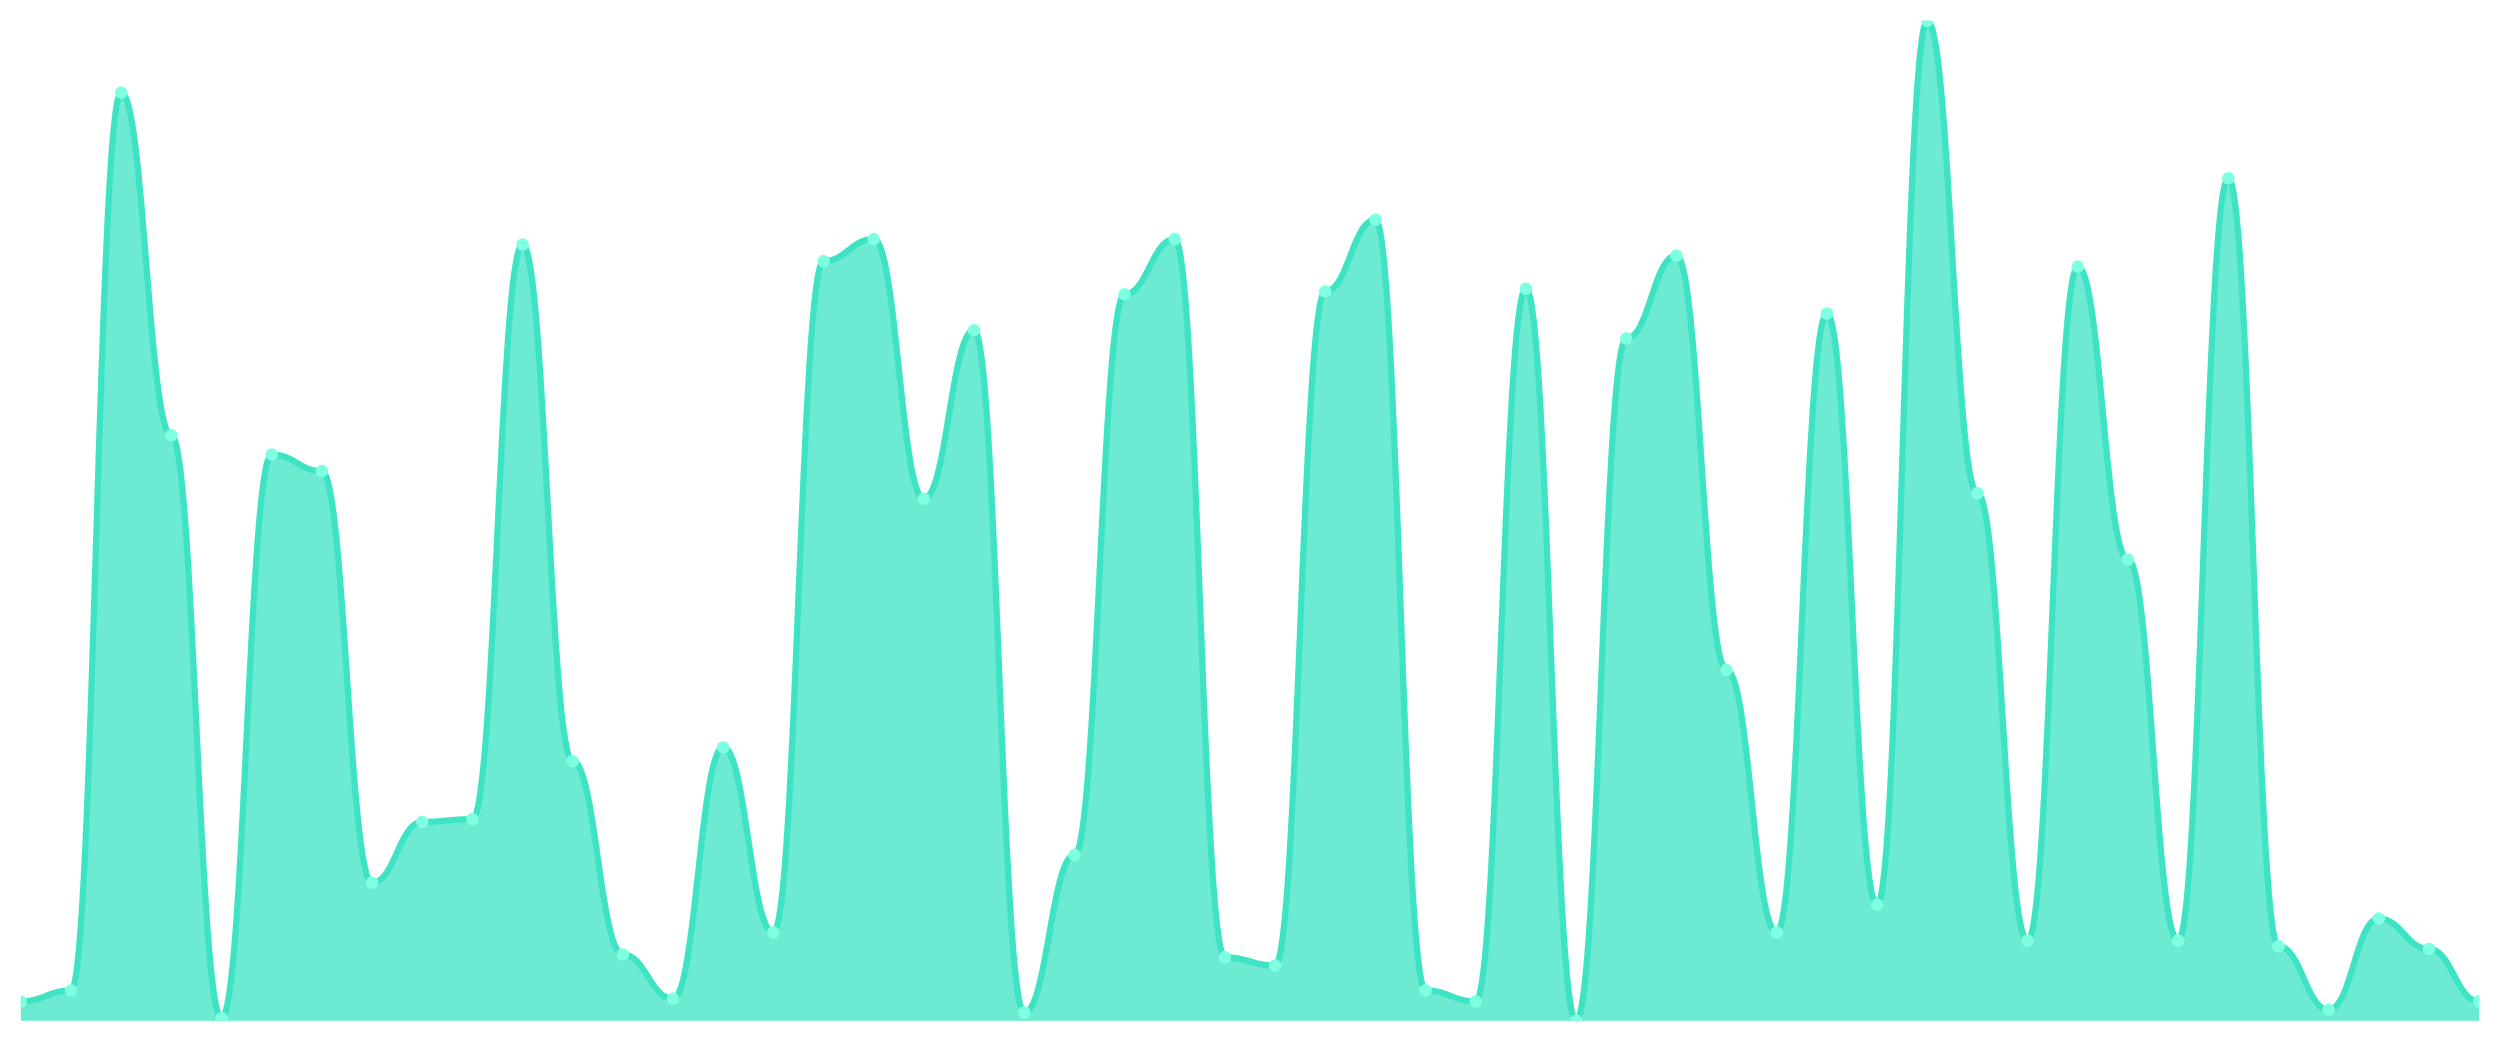
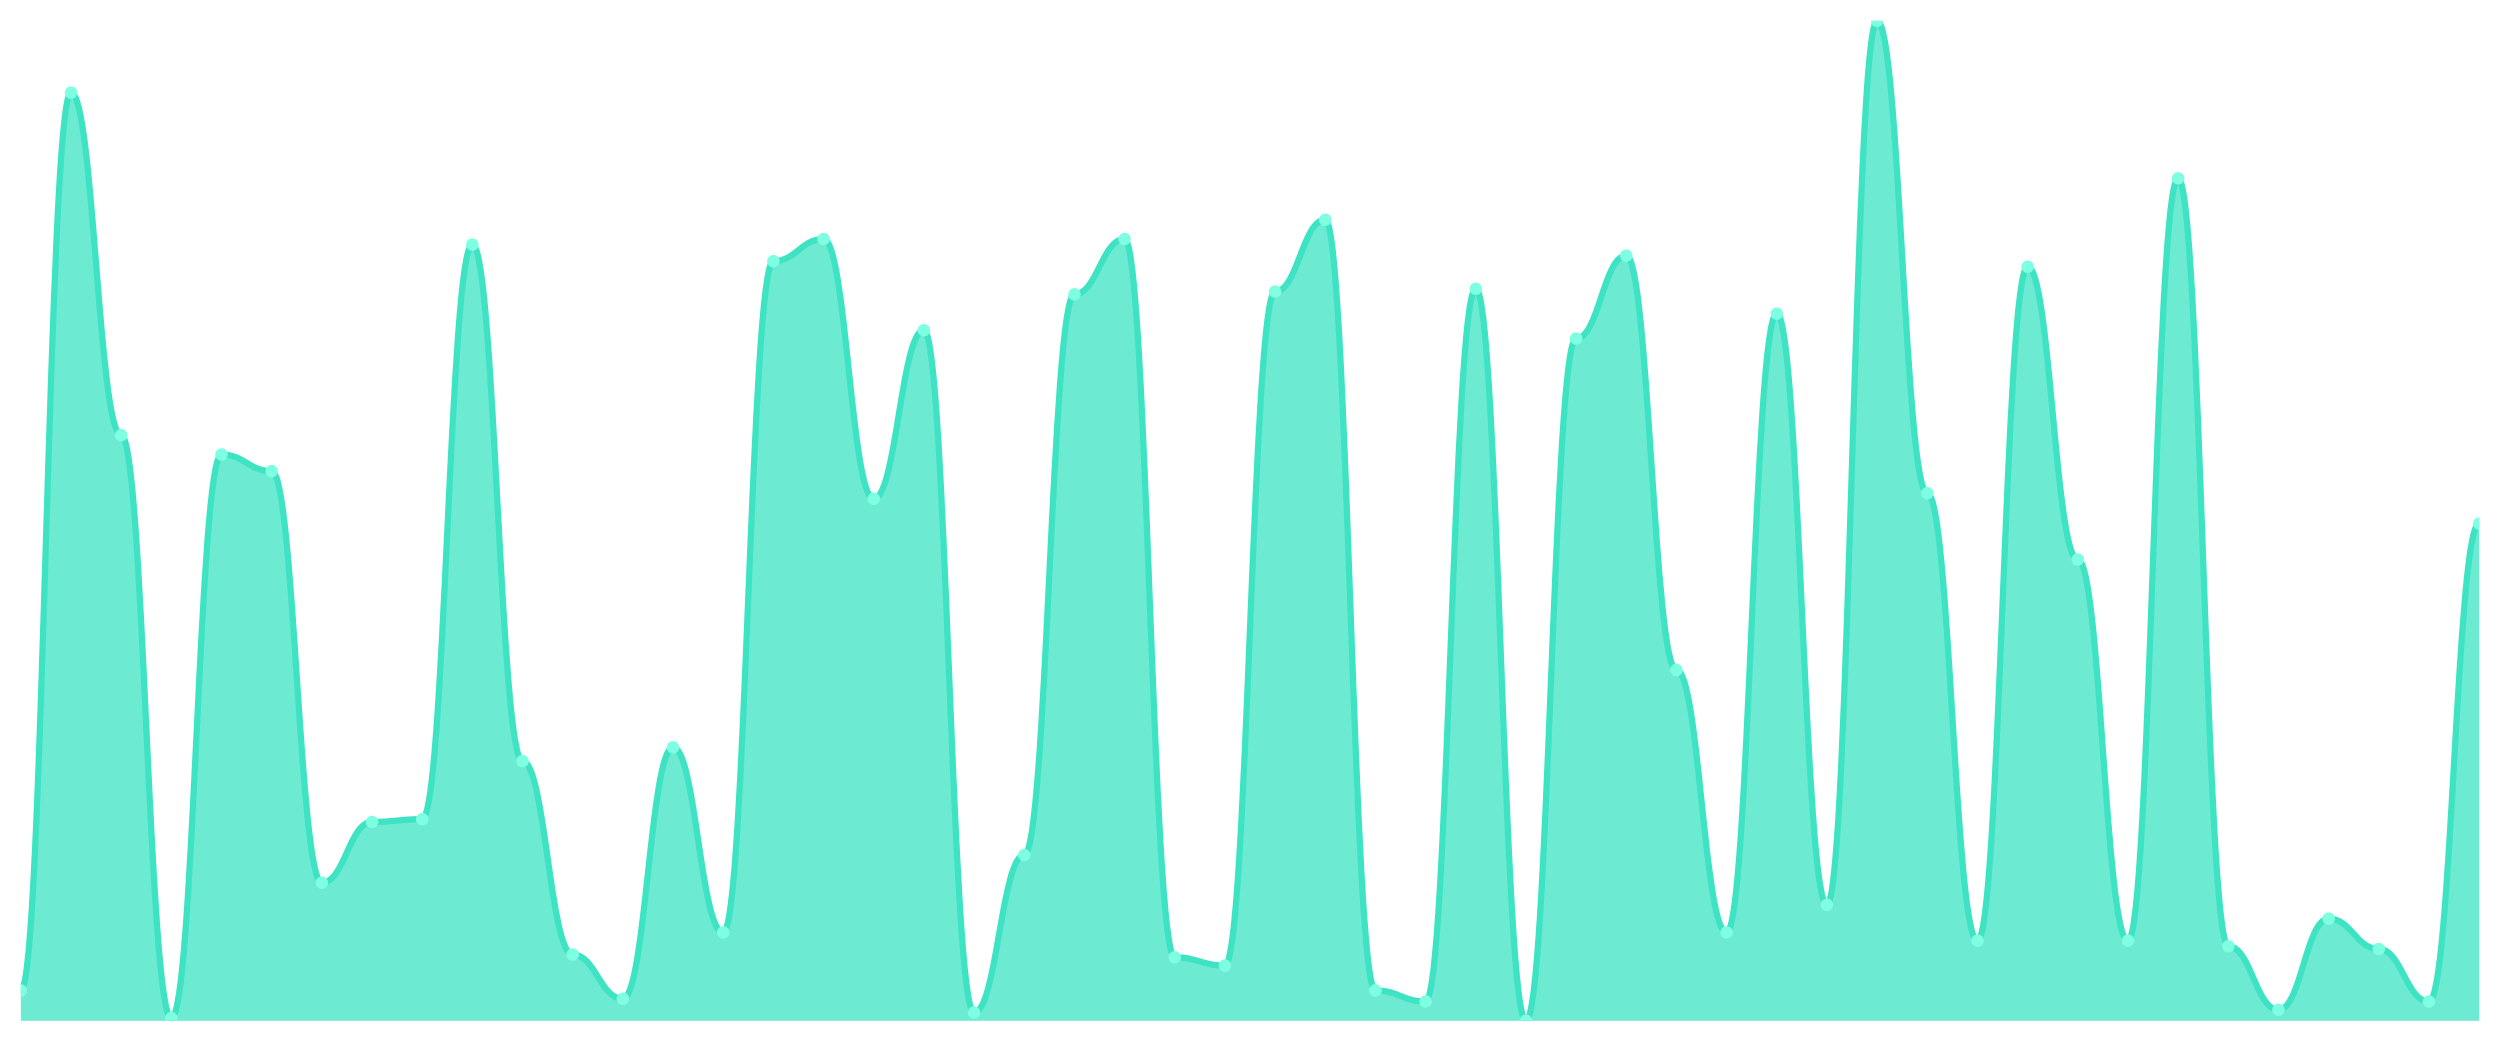
<svg xmlns="http://www.w3.org/2000/svg" viewBox="0 0 1200 500" width="1200" height="500">
  <defs>
    <clipPath id="c">
      <rect x="10" y="10" width="1180" height="480" />
    </clipPath>
  </defs>
  <rect width="1200" height="500" fill="none" />
  <g clip-path="url(#c)">
-     <path d="M 10,490 L 10,480.718 C 20.837,480.718 23.245,475.414 34.082,475.414 C 44.918,475.414 47.327,44.475 58.163,44.475 C 69,44.475 71.408,208.895 82.245,208.895 C 93.082,208.895 95.49,488.674 106.327,488.674 C 117.163,488.674 119.571,218.177 130.408,218.177 C 141.245,218.177 143.653,226.133 154.49,226.133 C 165.327,226.133 167.735,423.702 178.571,423.702 C 189.408,423.702 191.816,394.53 202.653,394.53 C 213.49,394.53 215.898,393.204 226.735,393.204 C 237.571,393.204 239.98,117.403 250.816,117.403 C 261.653,117.403 264.061,365.359 274.898,365.359 C 285.735,365.359 288.143,458.177 298.98,458.177 C 309.816,458.177 312.224,479.392 323.061,479.392 C 333.898,479.392 336.306,358.729 347.143,358.729 C 357.98,358.729 360.388,447.569 371.224,447.569 C 382.061,447.569 384.469,125.359 395.306,125.359 C 406.143,125.359 408.551,114.751 419.388,114.751 C 430.224,114.751 432.633,239.392 443.469,239.392 C 454.306,239.392 456.714,158.508 467.551,158.508 C 478.388,158.508 480.796,486.022 491.633,486.022 C 502.469,486.022 504.878,410.442 515.714,410.442 C 526.551,410.442 528.959,141.271 539.796,141.271 C 550.633,141.271 553.041,114.751 563.878,114.751 C 574.714,114.751 577.122,459.503 587.959,459.503 C 598.796,459.503 601.204,463.481 612.041,463.481 C 622.878,463.481 625.286,139.945 636.122,139.945 C 646.959,139.945 649.367,105.47 660.204,105.47 C 671.041,105.47 673.449,475.414 684.286,475.414 C 695.122,475.414 697.531,480.718 708.367,480.718 C 719.204,480.718 721.612,138.619 732.449,138.619 C 743.286,138.619 745.694,490 756.531,490 C 767.367,490 769.776,162.486 780.612,162.486 C 791.449,162.486 793.857,122.707 804.694,122.707 C 815.531,122.707 817.939,321.602 828.776,321.602 C 839.612,321.602 842.02,447.569 852.857,447.569 C 863.694,447.569 866.102,150.552 876.939,150.552 C 887.776,150.552 890.184,434.309 901.02,434.309 C 911.857,434.309 914.265,10 925.102,10 C 935.939,10 938.347,236.74 949.184,236.74 C 960.02,236.74 962.429,451.547 973.265,451.547 C 984.102,451.547 986.51,128.011 997.347,128.011 C 1008.184,128.011 1010.592,268.564 1021.429,268.564 C 1032.265,268.564 1034.673,451.547 1045.51,451.547 C 1056.347,451.547 1058.755,85.58 1069.592,85.58 C 1080.429,85.58 1082.837,454.199 1093.673,454.199 C 1104.51,454.199 1106.918,484.696 1117.755,484.696 C 1128.592,484.696 1131,440.939 1141.837,440.939 C 1152.673,440.939 1155.082,455.525 1165.918,455.525 C 1176.755,455.525 1179.163,480.718 1190,480.718 L 1190,490 Z" fill="rgba(61,227,195,0.75)" />
-     <path d="M 10,480.718 C 20.837,480.718 23.245,475.414 34.082,475.414 C 44.918,475.414 47.327,44.475 58.163,44.475 C 69,44.475 71.408,208.895 82.245,208.895 C 93.082,208.895 95.49,488.674 106.327,488.674 C 117.163,488.674 119.571,218.177 130.408,218.177 C 141.245,218.177 143.653,226.133 154.49,226.133 C 165.327,226.133 167.735,423.702 178.571,423.702 C 189.408,423.702 191.816,394.53 202.653,394.53 C 213.49,394.53 215.898,393.204 226.735,393.204 C 237.571,393.204 239.98,117.403 250.816,117.403 C 261.653,117.403 264.061,365.359 274.898,365.359 C 285.735,365.359 288.143,458.177 298.98,458.177 C 309.816,458.177 312.224,479.392 323.061,479.392 C 333.898,479.392 336.306,358.729 347.143,358.729 C 357.98,358.729 360.388,447.569 371.224,447.569 C 382.061,447.569 384.469,125.359 395.306,125.359 C 406.143,125.359 408.551,114.751 419.388,114.751 C 430.224,114.751 432.633,239.392 443.469,239.392 C 454.306,239.392 456.714,158.508 467.551,158.508 C 478.388,158.508 480.796,486.022 491.633,486.022 C 502.469,486.022 504.878,410.442 515.714,410.442 C 526.551,410.442 528.959,141.271 539.796,141.271 C 550.633,141.271 553.041,114.751 563.878,114.751 C 574.714,114.751 577.122,459.503 587.959,459.503 C 598.796,459.503 601.204,463.481 612.041,463.481 C 622.878,463.481 625.286,139.945 636.122,139.945 C 646.959,139.945 649.367,105.47 660.204,105.47 C 671.041,105.47 673.449,475.414 684.286,475.414 C 695.122,475.414 697.531,480.718 708.367,480.718 C 719.204,480.718 721.612,138.619 732.449,138.619 C 743.286,138.619 745.694,490 756.531,490 C 767.367,490 769.776,162.486 780.612,162.486 C 791.449,162.486 793.857,122.707 804.694,122.707 C 815.531,122.707 817.939,321.602 828.776,321.602 C 839.612,321.602 842.02,447.569 852.857,447.569 C 863.694,447.569 866.102,150.552 876.939,150.552 C 887.776,150.552 890.184,434.309 901.02,434.309 C 911.857,434.309 914.265,10 925.102,10 C 935.939,10 938.347,236.74 949.184,236.74 C 960.02,236.74 962.429,451.547 973.265,451.547 C 984.102,451.547 986.51,128.011 997.347,128.011 C 1008.184,128.011 1010.592,268.564 1021.429,268.564 C 1032.265,268.564 1034.673,451.547 1045.51,451.547 C 1056.347,451.547 1058.755,85.58 1069.592,85.58 C 1080.429,85.58 1082.837,454.199 1093.673,454.199 C 1104.51,454.199 1106.918,484.696 1117.755,484.696 C 1128.592,484.696 1131,440.939 1141.837,440.939 C 1152.673,440.939 1155.082,455.525 1165.918,455.525 C 1176.755,455.525 1179.163,480.718 1190,480.718" fill="none" stroke="#3de3c3" stroke-width="3" stroke-linecap="round" stroke-linejoin="round" />
-     <circle cx="10" cy="480.718" r="3" fill="#7fffe1" />
-     <circle cx="34.082" cy="475.414" r="3" fill="#7fffe1" />
-     <circle cx="58.163" cy="44.475" r="3" fill="#7fffe1" />
-     <circle cx="82.245" cy="208.895" r="3" fill="#7fffe1" />
-     <circle cx="106.327" cy="488.674" r="3" fill="#7fffe1" />
-     <circle cx="130.408" cy="218.177" r="3" fill="#7fffe1" />
-     <circle cx="154.49" cy="226.133" r="3" fill="#7fffe1" />
-     <circle cx="178.571" cy="423.702" r="3" fill="#7fffe1" />
-     <circle cx="202.653" cy="394.53" r="3" fill="#7fffe1" />
-     <circle cx="226.735" cy="393.204" r="3" fill="#7fffe1" />
-     <circle cx="250.816" cy="117.403" r="3" fill="#7fffe1" />
-     <circle cx="274.898" cy="365.359" r="3" fill="#7fffe1" />
-     <circle cx="298.98" cy="458.177" r="3" fill="#7fffe1" />
-     <circle cx="323.061" cy="479.392" r="3" fill="#7fffe1" />
-     <circle cx="347.143" cy="358.729" r="3" fill="#7fffe1" />
-     <circle cx="371.224" cy="447.569" r="3" fill="#7fffe1" />
-     <circle cx="395.306" cy="125.359" r="3" fill="#7fffe1" />
-     <circle cx="419.388" cy="114.751" r="3" fill="#7fffe1" />
-     <circle cx="443.469" cy="239.392" r="3" fill="#7fffe1" />
-     <circle cx="467.551" cy="158.508" r="3" fill="#7fffe1" />
-     <circle cx="491.633" cy="486.022" r="3" fill="#7fffe1" />
-     <circle cx="515.714" cy="410.442" r="3" fill="#7fffe1" />
-     <circle cx="539.796" cy="141.271" r="3" fill="#7fffe1" />
-     <circle cx="563.878" cy="114.751" r="3" fill="#7fffe1" />
-     <circle cx="587.959" cy="459.503" r="3" fill="#7fffe1" />
-     <circle cx="612.041" cy="463.481" r="3" fill="#7fffe1" />
-     <circle cx="636.122" cy="139.945" r="3" fill="#7fffe1" />
-     <circle cx="660.204" cy="105.47" r="3" fill="#7fffe1" />
-     <circle cx="684.286" cy="475.414" r="3" fill="#7fffe1" />
-     <circle cx="708.367" cy="480.718" r="3" fill="#7fffe1" />
-     <circle cx="732.449" cy="138.619" r="3" fill="#7fffe1" />
-     <circle cx="756.531" cy="490" r="3" fill="#7fffe1" />
-     <circle cx="780.612" cy="162.486" r="3" fill="#7fffe1" />
-     <circle cx="804.694" cy="122.707" r="3" fill="#7fffe1" />
-     <circle cx="828.776" cy="321.602" r="3" fill="#7fffe1" />
-     <circle cx="852.857" cy="447.569" r="3" fill="#7fffe1" />
-     <circle cx="876.939" cy="150.552" r="3" fill="#7fffe1" />
-     <circle cx="901.02" cy="434.309" r="3" fill="#7fffe1" />
-     <circle cx="925.102" cy="10" r="3" fill="#7fffe1" />
-     <circle cx="949.184" cy="236.74" r="3" fill="#7fffe1" />
-     <circle cx="973.265" cy="451.547" r="3" fill="#7fffe1" />
-     <circle cx="997.347" cy="128.011" r="3" fill="#7fffe1" />
-     <circle cx="1021.429" cy="268.564" r="3" fill="#7fffe1" />
-     <circle cx="1045.51" cy="451.547" r="3" fill="#7fffe1" />
-     <circle cx="1069.592" cy="85.58" r="3" fill="#7fffe1" />
-     <circle cx="1093.673" cy="454.199" r="3" fill="#7fffe1" />
-     <circle cx="1117.755" cy="484.696" r="3" fill="#7fffe1" />
-     <circle cx="1141.837" cy="440.939" r="3" fill="#7fffe1" />
-     <circle cx="1165.918" cy="455.525" r="3" fill="#7fffe1" />
-     <circle cx="1190" cy="480.718" r="3" fill="#7fffe1" />
+     <path d="M 10,490 L 10,475.414 C 20.837,475.414 23.245,44.475 34.082,44.475 C 44.918,44.475 47.327,208.895 58.163,208.895 C 69,208.895 71.408,488.674 82.245,488.674 C 93.082,488.674 95.49,218.177 106.327,218.177 C 117.163,218.177 119.571,226.133 130.408,226.133 C 141.245,226.133 143.653,423.702 154.49,423.702 C 165.327,423.702 167.735,394.53 178.571,394.53 C 189.408,394.53 191.816,393.204 202.653,393.204 C 213.49,393.204 215.898,117.403 226.735,117.403 C 237.571,117.403 239.98,365.359 250.816,365.359 C 261.653,365.359 264.061,458.177 274.898,458.177 C 285.735,458.177 288.143,479.392 298.98,479.392 C 309.816,479.392 312.224,358.729 323.061,358.729 C 333.898,358.729 336.306,447.569 347.143,447.569 C 357.98,447.569 360.388,125.359 371.224,125.359 C 382.061,125.359 384.469,114.751 395.306,114.751 C 406.143,114.751 408.551,239.392 419.388,239.392 C 430.224,239.392 432.633,158.508 443.469,158.508 C 454.306,158.508 456.714,486.022 467.551,486.022 C 478.388,486.022 480.796,410.442 491.633,410.442 C 502.469,410.442 504.878,141.271 515.714,141.271 C 526.551,141.271 528.959,114.751 539.796,114.751 C 550.633,114.751 553.041,459.503 563.878,459.503 C 574.714,459.503 577.122,463.481 587.959,463.481 C 598.796,463.481 601.204,139.945 612.041,139.945 C 622.878,139.945 625.286,105.47 636.122,105.47 C 646.959,105.47 649.367,475.414 660.204,475.414 C 671.041,475.414 673.449,480.718 684.286,480.718 C 695.122,480.718 697.531,138.619 708.367,138.619 C 719.204,138.619 721.612,490 732.449,490 C 743.286,490 745.694,162.486 756.531,162.486 C 767.367,162.486 769.776,122.707 780.612,122.707 C 791.449,122.707 793.857,321.602 804.694,321.602 C 815.531,321.602 817.939,447.569 828.776,447.569 C 839.612,447.569 842.02,150.552 852.857,150.552 C 863.694,150.552 866.102,434.309 876.939,434.309 C 887.776,434.309 890.184,10 901.02,10 C 911.857,10 914.265,236.74 925.102,236.74 C 935.939,236.74 938.347,451.547 949.184,451.547 C 960.02,451.547 962.429,128.011 973.265,128.011 C 984.102,128.011 986.51,268.564 997.347,268.564 C 1008.184,268.564 1010.592,451.547 1021.429,451.547 C 1032.265,451.547 1034.673,85.58 1045.51,85.58 C 1056.347,85.58 1058.755,454.199 1069.592,454.199 C 1080.429,454.199 1082.837,484.696 1093.673,484.696 C 1104.51,484.696 1106.918,440.939 1117.755,440.939 C 1128.592,440.939 1131,455.525 1141.837,455.525 C 1152.673,455.525 1155.082,480.718 1165.918,480.718 C 1176.755,480.718 1179.163,251.326 1190,251.326 L 1190,490 Z" fill="rgba(61,227,195,0.75)" />
+     <path d="M 10,475.414 C 20.837,475.414 23.245,44.475 34.082,44.475 C 44.918,44.475 47.327,208.895 58.163,208.895 C 69,208.895 71.408,488.674 82.245,488.674 C 93.082,488.674 95.49,218.177 106.327,218.177 C 117.163,218.177 119.571,226.133 130.408,226.133 C 141.245,226.133 143.653,423.702 154.49,423.702 C 165.327,423.702 167.735,394.53 178.571,394.53 C 189.408,394.53 191.816,393.204 202.653,393.204 C 213.49,393.204 215.898,117.403 226.735,117.403 C 237.571,117.403 239.98,365.359 250.816,365.359 C 261.653,365.359 264.061,458.177 274.898,458.177 C 285.735,458.177 288.143,479.392 298.98,479.392 C 309.816,479.392 312.224,358.729 323.061,358.729 C 333.898,358.729 336.306,447.569 347.143,447.569 C 357.98,447.569 360.388,125.359 371.224,125.359 C 382.061,125.359 384.469,114.751 395.306,114.751 C 406.143,114.751 408.551,239.392 419.388,239.392 C 430.224,239.392 432.633,158.508 443.469,158.508 C 454.306,158.508 456.714,486.022 467.551,486.022 C 478.388,486.022 480.796,410.442 491.633,410.442 C 502.469,410.442 504.878,141.271 515.714,141.271 C 526.551,141.271 528.959,114.751 539.796,114.751 C 550.633,114.751 553.041,459.503 563.878,459.503 C 574.714,459.503 577.122,463.481 587.959,463.481 C 598.796,463.481 601.204,139.945 612.041,139.945 C 622.878,139.945 625.286,105.47 636.122,105.47 C 646.959,105.47 649.367,475.414 660.204,475.414 C 671.041,475.414 673.449,480.718 684.286,480.718 C 695.122,480.718 697.531,138.619 708.367,138.619 C 719.204,138.619 721.612,490 732.449,490 C 743.286,490 745.694,162.486 756.531,162.486 C 767.367,162.486 769.776,122.707 780.612,122.707 C 791.449,122.707 793.857,321.602 804.694,321.602 C 815.531,321.602 817.939,447.569 828.776,447.569 C 839.612,447.569 842.02,150.552 852.857,150.552 C 863.694,150.552 866.102,434.309 876.939,434.309 C 887.776,434.309 890.184,10 901.02,10 C 911.857,10 914.265,236.74 925.102,236.74 C 935.939,236.74 938.347,451.547 949.184,451.547 C 960.02,451.547 962.429,128.011 973.265,128.011 C 984.102,128.011 986.51,268.564 997.347,268.564 C 1008.184,268.564 1010.592,451.547 1021.429,451.547 C 1032.265,451.547 1034.673,85.58 1045.51,85.58 C 1056.347,85.58 1058.755,454.199 1069.592,454.199 C 1080.429,454.199 1082.837,484.696 1093.673,484.696 C 1104.51,484.696 1106.918,440.939 1117.755,440.939 C 1128.592,440.939 1131,455.525 1141.837,455.525 C 1152.673,455.525 1155.082,480.718 1165.918,480.718 C 1176.755,480.718 1179.163,251.326 1190,251.326" fill="none" stroke="#3de3c3" stroke-width="3" stroke-linecap="round" stroke-linejoin="round" />
+     <circle cx="10" cy="475.414" r="3" fill="#7fffe1" />
+     <circle cx="34.082" cy="44.475" r="3" fill="#7fffe1" />
+     <circle cx="58.163" cy="208.895" r="3" fill="#7fffe1" />
+     <circle cx="82.245" cy="488.674" r="3" fill="#7fffe1" />
+     <circle cx="106.327" cy="218.177" r="3" fill="#7fffe1" />
+     <circle cx="130.408" cy="226.133" r="3" fill="#7fffe1" />
+     <circle cx="154.49" cy="423.702" r="3" fill="#7fffe1" />
+     <circle cx="178.571" cy="394.53" r="3" fill="#7fffe1" />
+     <circle cx="202.653" cy="393.204" r="3" fill="#7fffe1" />
+     <circle cx="226.735" cy="117.403" r="3" fill="#7fffe1" />
+     <circle cx="250.816" cy="365.359" r="3" fill="#7fffe1" />
+     <circle cx="274.898" cy="458.177" r="3" fill="#7fffe1" />
+     <circle cx="298.98" cy="479.392" r="3" fill="#7fffe1" />
+     <circle cx="323.061" cy="358.729" r="3" fill="#7fffe1" />
+     <circle cx="347.143" cy="447.569" r="3" fill="#7fffe1" />
+     <circle cx="371.224" cy="125.359" r="3" fill="#7fffe1" />
+     <circle cx="395.306" cy="114.751" r="3" fill="#7fffe1" />
+     <circle cx="419.388" cy="239.392" r="3" fill="#7fffe1" />
+     <circle cx="443.469" cy="158.508" r="3" fill="#7fffe1" />
+     <circle cx="467.551" cy="486.022" r="3" fill="#7fffe1" />
+     <circle cx="491.633" cy="410.442" r="3" fill="#7fffe1" />
+     <circle cx="515.714" cy="141.271" r="3" fill="#7fffe1" />
+     <circle cx="539.796" cy="114.751" r="3" fill="#7fffe1" />
+     <circle cx="563.878" cy="459.503" r="3" fill="#7fffe1" />
+     <circle cx="587.959" cy="463.481" r="3" fill="#7fffe1" />
+     <circle cx="612.041" cy="139.945" r="3" fill="#7fffe1" />
+     <circle cx="636.122" cy="105.47" r="3" fill="#7fffe1" />
+     <circle cx="660.204" cy="475.414" r="3" fill="#7fffe1" />
+     <circle cx="684.286" cy="480.718" r="3" fill="#7fffe1" />
+     <circle cx="708.367" cy="138.619" r="3" fill="#7fffe1" />
+     <circle cx="732.449" cy="490" r="3" fill="#7fffe1" />
+     <circle cx="756.531" cy="162.486" r="3" fill="#7fffe1" />
+     <circle cx="780.612" cy="122.707" r="3" fill="#7fffe1" />
+     <circle cx="804.694" cy="321.602" r="3" fill="#7fffe1" />
+     <circle cx="828.776" cy="447.569" r="3" fill="#7fffe1" />
+     <circle cx="852.857" cy="150.552" r="3" fill="#7fffe1" />
+     <circle cx="876.939" cy="434.309" r="3" fill="#7fffe1" />
+     <circle cx="901.02" cy="10" r="3" fill="#7fffe1" />
+     <circle cx="925.102" cy="236.74" r="3" fill="#7fffe1" />
+     <circle cx="949.184" cy="451.547" r="3" fill="#7fffe1" />
+     <circle cx="973.265" cy="128.011" r="3" fill="#7fffe1" />
+     <circle cx="997.347" cy="268.564" r="3" fill="#7fffe1" />
+     <circle cx="1021.429" cy="451.547" r="3" fill="#7fffe1" />
+     <circle cx="1045.51" cy="85.58" r="3" fill="#7fffe1" />
+     <circle cx="1069.592" cy="454.199" r="3" fill="#7fffe1" />
+     <circle cx="1093.673" cy="484.696" r="3" fill="#7fffe1" />
+     <circle cx="1117.755" cy="440.939" r="3" fill="#7fffe1" />
+     <circle cx="1141.837" cy="455.525" r="3" fill="#7fffe1" />
+     <circle cx="1165.918" cy="480.718" r="3" fill="#7fffe1" />
+     <circle cx="1190" cy="251.326" r="3" fill="#7fffe1" />
  </g>
</svg>
